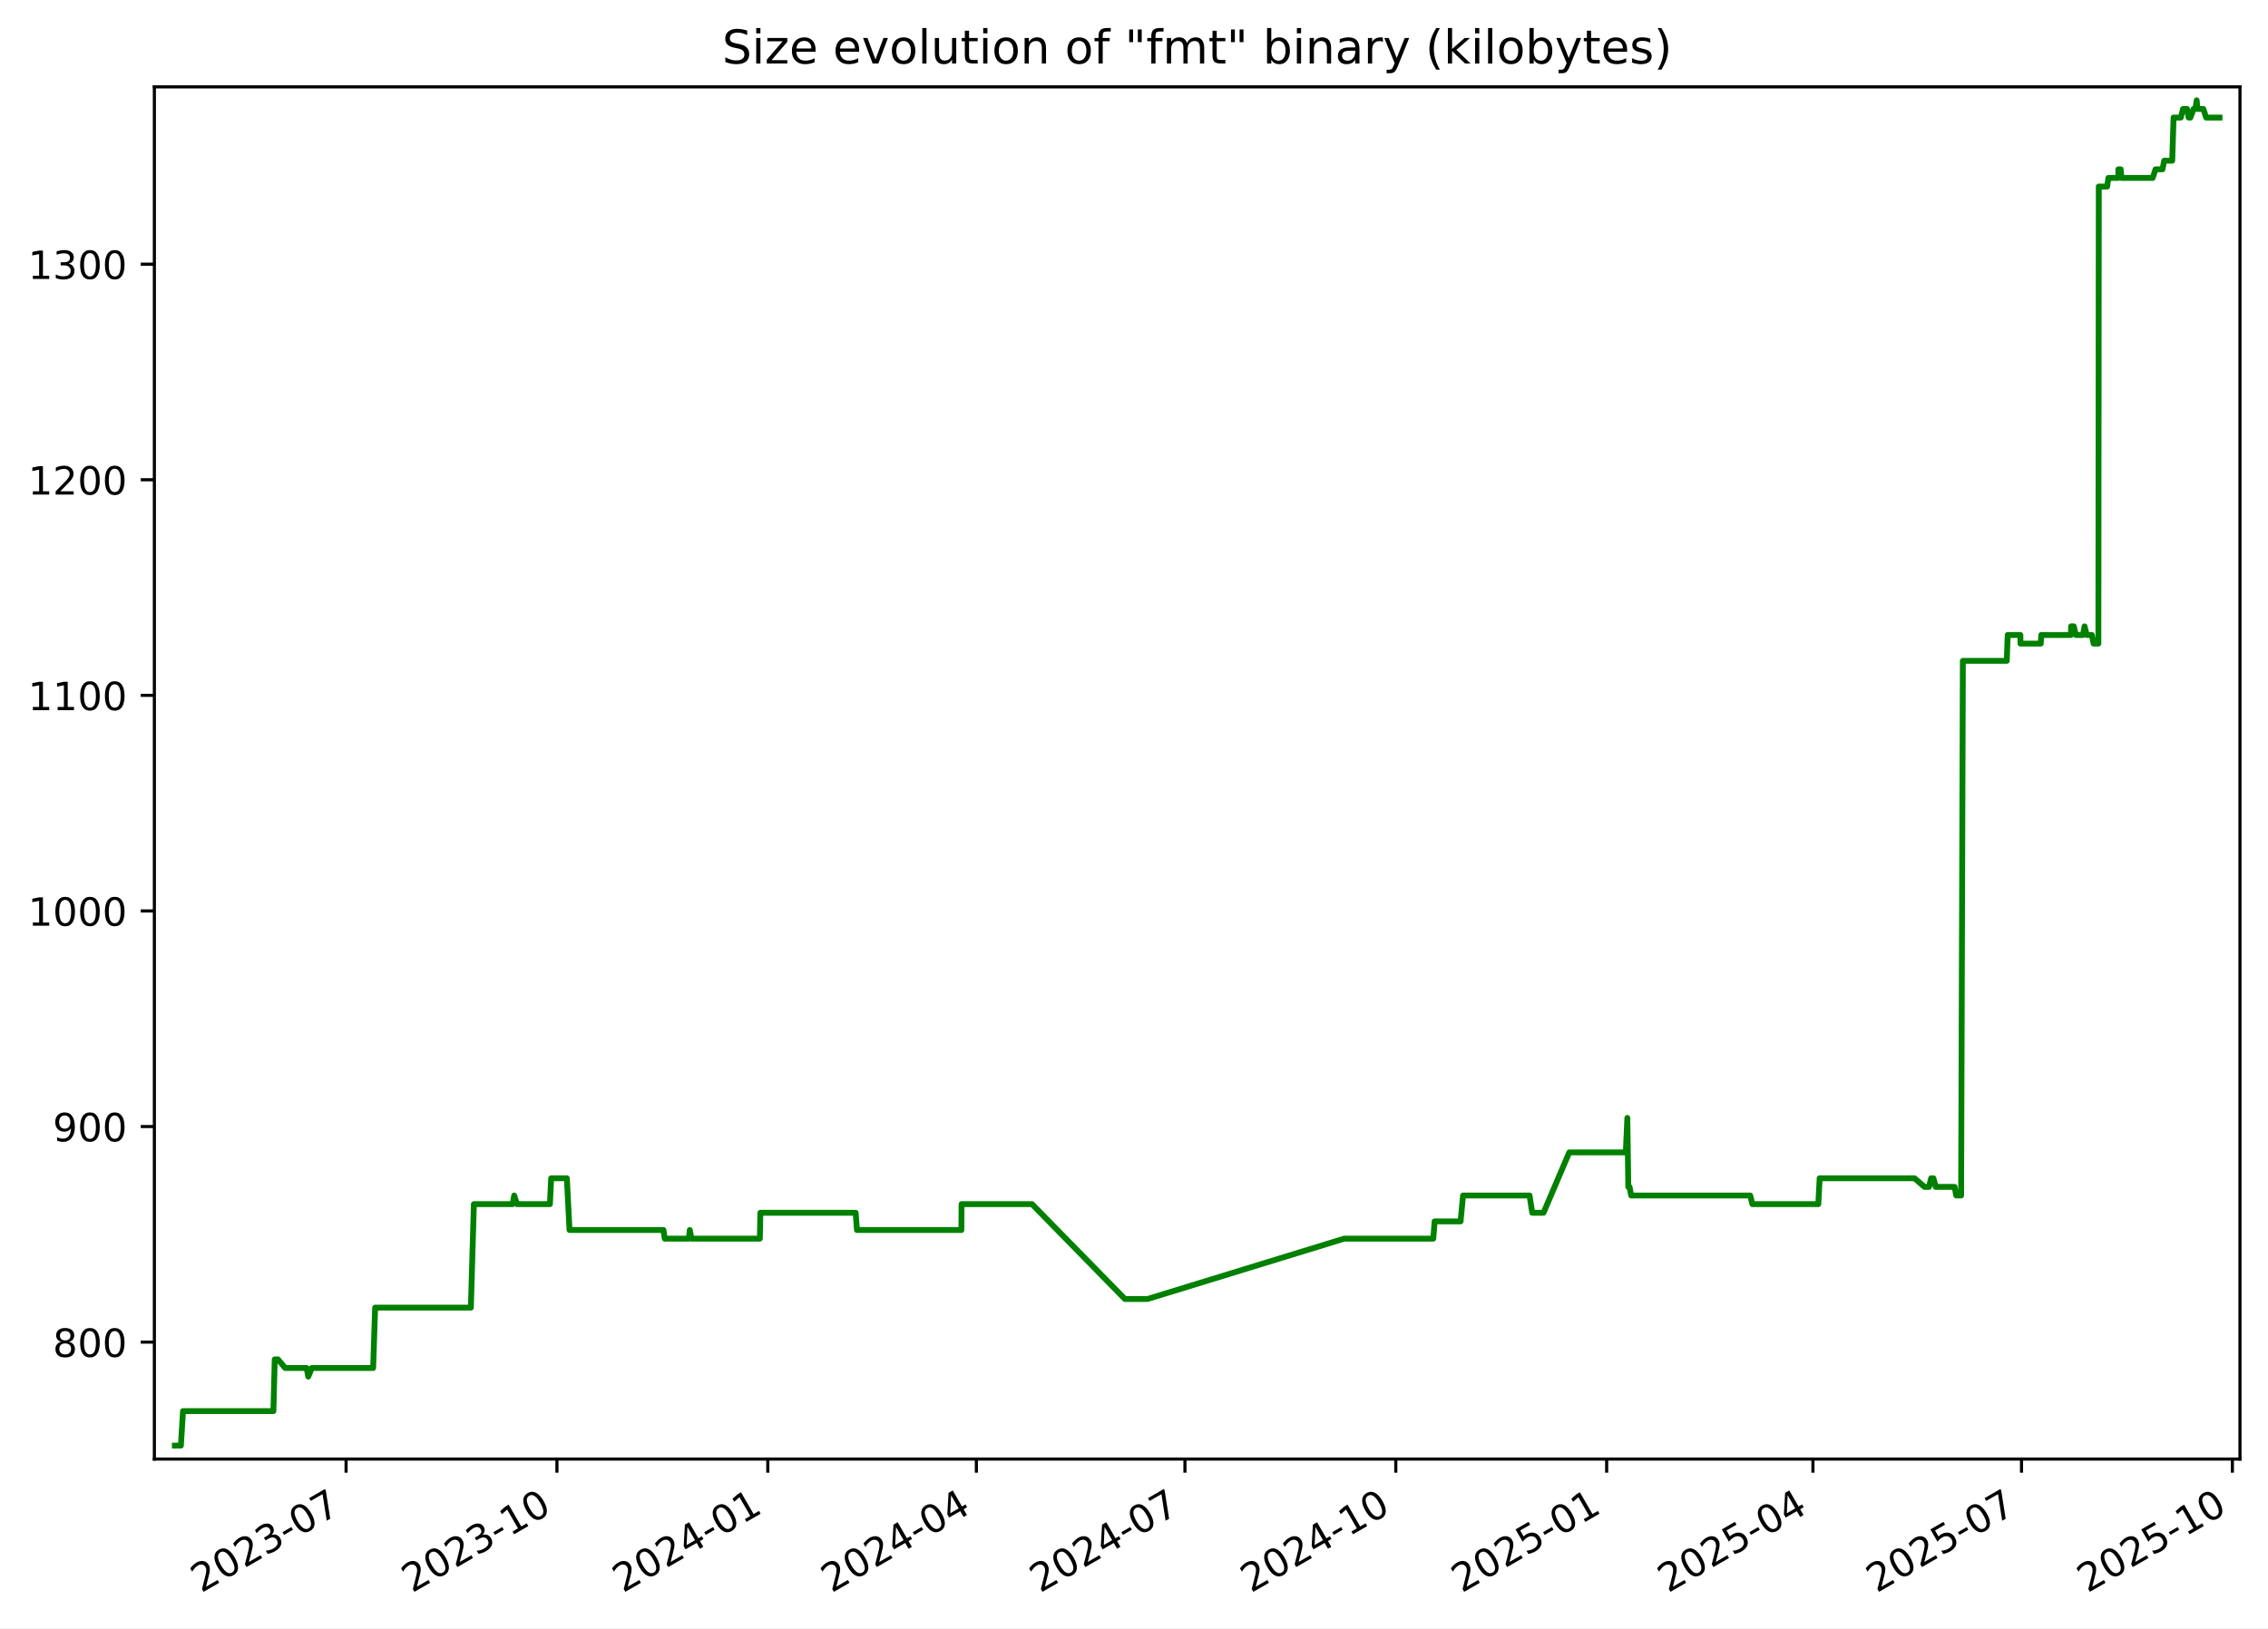
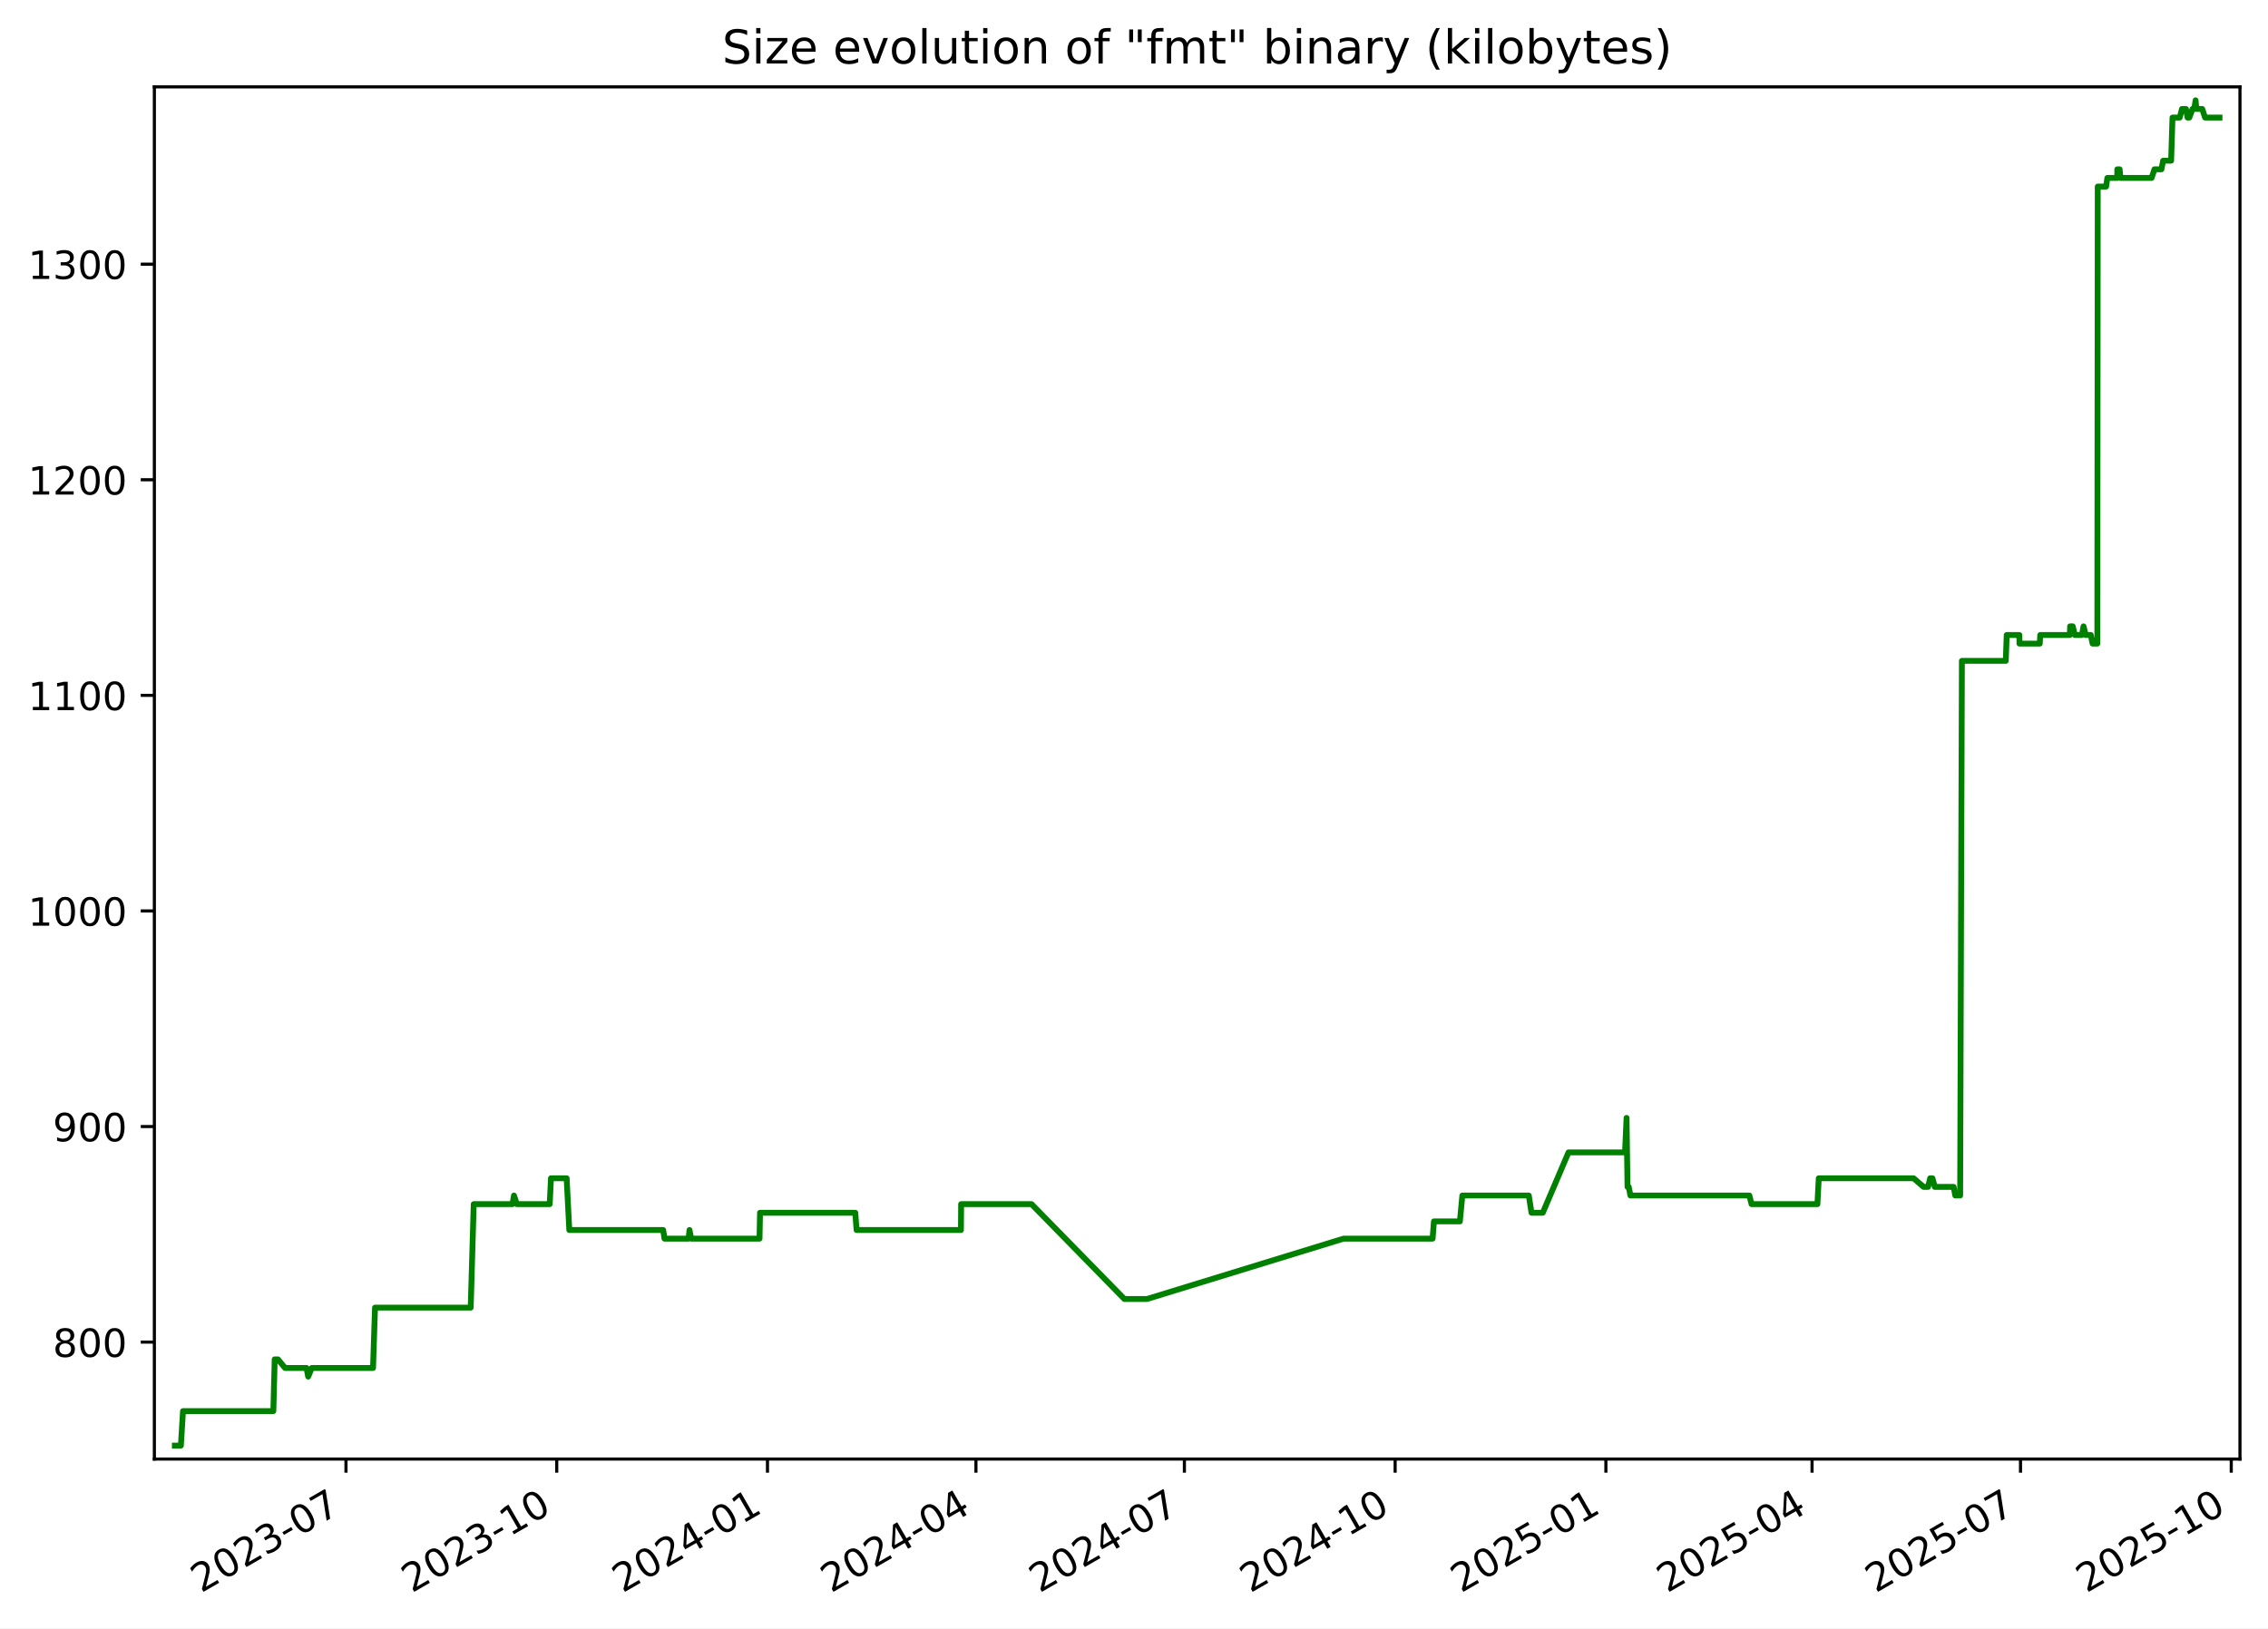
<svg xmlns="http://www.w3.org/2000/svg" xmlns:xlink="http://www.w3.org/1999/xlink" width="582.53pt" height="418.303pt" viewBox="0 0 582.53 418.303" version="1.1">
  <defs>
    <style type="text/css">*{stroke-linejoin: round; stroke-linecap: butt}</style>
  </defs>
  <g id="figure_1">
    <g id="patch_1">
      <path d="M -0 418.303  L 582.53 418.303  L 582.53 0  L -0 0  z " style="fill: #ffffff" />
    </g>
    <g id="axes_1">
      <g id="patch_2">
        <path d="M 39.65 374.83  L 575.33 374.83  L 575.33 22.318  L 39.65 22.318  z " style="fill: #ffffff" />
      </g>
      <g id="matplotlib.axis_1">
        <g id="xtick_1">
          <g id="line2d_1">
            <defs>
-               <path id="m80d4bf9c9a" d="M 0 0  L 0 3.5  " style="stroke: #000000; stroke-width: 0.8" />
+               <path id="m09492df15b" d="M 0 0  L 0 3.5  " style="stroke: #000000; stroke-width: 0.8" />
            </defs>
            <g>
-               <use xlink:href="#m80d4bf9c9a" x="88.889" y="374.83" style="stroke: #000000; stroke-width: 0.8" />
+               <use xlink:href="#m09492df15b" x="88.865" y="374.83" style="stroke: #000000; stroke-width: 0.8" />
            </g>
          </g>
          <g id="text_1">
-             <g transform="translate(51.66412 409.302) rotate(-30) scale(0.1 -0.1)">
+             <g transform="translate(51.64024 409.302) rotate(-30) scale(0.1 -0.1)">
              <defs>
                <path id="DejaVuSans-32" d="M 1228 531  L 3431 531  L 3431 0  L 469 0  L 469 531  Q 828 903 1448 1529  Q 2069 2156 2228 2338  Q 2531 2678 2651 2914  Q 2772 3150 2772 3378  Q 2772 3750 2511 3984  Q 2250 4219 1831 4219  Q 1534 4219 1204 4116  Q 875 4013 500 3803  L 500 4441  Q 881 4594 1212 4672  Q 1544 4750 1819 4750  Q 2544 4750 2975 4387  Q 3406 4025 3406 3419  Q 3406 3131 3298 2873  Q 3191 2616 2906 2266  Q 2828 2175 2409 1742  Q 1991 1309 1228 531  z " transform="scale(0.015625)" />
                <path id="DejaVuSans-30" d="M 2034 4250  Q 1547 4250 1301 3770  Q 1056 3291 1056 2328  Q 1056 1369 1301 889  Q 1547 409 2034 409  Q 2525 409 2770 889  Q 3016 1369 3016 2328  Q 3016 3291 2770 3770  Q 2525 4250 2034 4250  z M 2034 4750  Q 2819 4750 3233 4129  Q 3647 3509 3647 2328  Q 3647 1150 3233 529  Q 2819 -91 2034 -91  Q 1250 -91 836 529  Q 422 1150 422 2328  Q 422 3509 836 4129  Q 1250 4750 2034 4750  z " transform="scale(0.015625)" />
                <path id="DejaVuSans-33" d="M 2597 2516  Q 3050 2419 3304 2112  Q 3559 1806 3559 1356  Q 3559 666 3084 287  Q 2609 -91 1734 -91  Q 1441 -91 1130 -33  Q 819 25 488 141  L 488 750  Q 750 597 1062 519  Q 1375 441 1716 441  Q 2309 441 2620 675  Q 2931 909 2931 1356  Q 2931 1769 2642 2001  Q 2353 2234 1838 2234  L 1294 2234  L 1294 2753  L 1863 2753  Q 2328 2753 2575 2939  Q 2822 3125 2822 3475  Q 2822 3834 2567 4026  Q 2313 4219 1838 4219  Q 1578 4219 1281 4162  Q 984 4106 628 3988  L 628 4550  Q 988 4650 1302 4700  Q 1616 4750 1894 4750  Q 2613 4750 3031 4423  Q 3450 4097 3450 3541  Q 3450 3153 3228 2886  Q 3006 2619 2597 2516  z " transform="scale(0.015625)" />
                <path id="DejaVuSans-2d" d="M 313 2009  L 1997 2009  L 1997 1497  L 313 1497  L 313 2009  z " transform="scale(0.015625)" />
                <path id="DejaVuSans-37" d="M 525 4666  L 3525 4666  L 3525 4397  L 1831 0  L 1172 0  L 2766 4134  L 525 4134  L 525 4666  z " transform="scale(0.015625)" />
              </defs>
              <use xlink:href="#DejaVuSans-32" />
              <use xlink:href="#DejaVuSans-30" x="63.623" />
              <use xlink:href="#DejaVuSans-32" x="127.246" />
              <use xlink:href="#DejaVuSans-33" x="190.869" />
              <use xlink:href="#DejaVuSans-2d" x="254.492" />
              <use xlink:href="#DejaVuSans-30" x="290.576" />
              <use xlink:href="#DejaVuSans-37" x="354.199" />
            </g>
          </g>
        </g>
        <g id="xtick_2">
          <g id="line2d_2">
            <g>
-               <use xlink:href="#m80d4bf9c9a" x="143.048" y="374.83" style="stroke: #000000; stroke-width: 0.8" />
+               <use xlink:href="#m09492df15b" x="142.995" y="374.83" style="stroke: #000000; stroke-width: 0.8" />
            </g>
          </g>
          <g id="text_2">
-             <g transform="translate(105.8235 409.302) rotate(-30) scale(0.1 -0.1)">
+             <g transform="translate(105.7702 409.302) rotate(-30) scale(0.1 -0.1)">
              <defs>
                <path id="DejaVuSans-31" d="M 794 531  L 1825 531  L 1825 4091  L 703 3866  L 703 4441  L 1819 4666  L 2450 4666  L 2450 531  L 3481 531  L 3481 0  L 794 0  L 794 531  z " transform="scale(0.015625)" />
              </defs>
              <use xlink:href="#DejaVuSans-32" />
              <use xlink:href="#DejaVuSans-30" x="63.623" />
              <use xlink:href="#DejaVuSans-32" x="127.246" />
              <use xlink:href="#DejaVuSans-33" x="190.869" />
              <use xlink:href="#DejaVuSans-2d" x="254.492" />
              <use xlink:href="#DejaVuSans-31" x="290.576" />
              <use xlink:href="#DejaVuSans-30" x="354.199" />
            </g>
          </g>
        </g>
        <g id="xtick_3">
          <g id="line2d_3">
            <g>
-               <use xlink:href="#m80d4bf9c9a" x="197.208" y="374.83" style="stroke: #000000; stroke-width: 0.8" />
+               <use xlink:href="#m09492df15b" x="197.125" y="374.83" style="stroke: #000000; stroke-width: 0.8" />
            </g>
          </g>
          <g id="text_3">
-             <g transform="translate(159.9829 409.302) rotate(-30) scale(0.1 -0.1)">
+             <g transform="translate(159.9002 409.302) rotate(-30) scale(0.1 -0.1)">
              <defs>
                <path id="DejaVuSans-34" d="M 2419 4116  L 825 1625  L 2419 1625  L 2419 4116  z M 2253 4666  L 3047 4666  L 3047 1625  L 3713 1625  L 3713 1100  L 3047 1100  L 3047 0  L 2419 0  L 2419 1100  L 313 1100  L 313 1709  L 2253 4666  z " transform="scale(0.015625)" />
              </defs>
              <use xlink:href="#DejaVuSans-32" />
              <use xlink:href="#DejaVuSans-30" x="63.623" />
              <use xlink:href="#DejaVuSans-32" x="127.246" />
              <use xlink:href="#DejaVuSans-34" x="190.869" />
              <use xlink:href="#DejaVuSans-2d" x="254.492" />
              <use xlink:href="#DejaVuSans-30" x="290.576" />
              <use xlink:href="#DejaVuSans-31" x="354.199" />
            </g>
          </g>
        </g>
        <g id="xtick_4">
          <g id="line2d_4">
            <g>
-               <use xlink:href="#m80d4bf9c9a" x="250.778" y="374.83" style="stroke: #000000; stroke-width: 0.8" />
+               <use xlink:href="#m09492df15b" x="250.667" y="374.83" style="stroke: #000000; stroke-width: 0.8" />
            </g>
          </g>
          <g id="text_4">
-             <g transform="translate(213.5536 409.302) rotate(-30) scale(0.1 -0.1)">
+             <g transform="translate(213.4418 409.302) rotate(-30) scale(0.1 -0.1)">
              <use xlink:href="#DejaVuSans-32" />
              <use xlink:href="#DejaVuSans-30" x="63.623" />
              <use xlink:href="#DejaVuSans-32" x="127.246" />
              <use xlink:href="#DejaVuSans-34" x="190.869" />
              <use xlink:href="#DejaVuSans-2d" x="254.492" />
              <use xlink:href="#DejaVuSans-30" x="290.576" />
              <use xlink:href="#DejaVuSans-34" x="354.199" />
            </g>
          </g>
        </g>
        <g id="xtick_5">
          <g id="line2d_5">
            <g>
-               <use xlink:href="#m80d4bf9c9a" x="304.349" y="374.83" style="stroke: #000000; stroke-width: 0.8" />
+               <use xlink:href="#m09492df15b" x="304.208" y="374.83" style="stroke: #000000; stroke-width: 0.8" />
            </g>
          </g>
          <g id="text_5">
-             <g transform="translate(267.1242 409.302) rotate(-30) scale(0.1 -0.1)">
+             <g transform="translate(266.9834 409.302) rotate(-30) scale(0.1 -0.1)">
              <use xlink:href="#DejaVuSans-32" />
              <use xlink:href="#DejaVuSans-30" x="63.623" />
              <use xlink:href="#DejaVuSans-32" x="127.246" />
              <use xlink:href="#DejaVuSans-34" x="190.869" />
              <use xlink:href="#DejaVuSans-2d" x="254.492" />
              <use xlink:href="#DejaVuSans-30" x="290.576" />
              <use xlink:href="#DejaVuSans-37" x="354.199" />
            </g>
          </g>
        </g>
        <g id="xtick_6">
          <g id="line2d_6">
            <g>
-               <use xlink:href="#m80d4bf9c9a" x="358.508" y="374.83" style="stroke: #000000; stroke-width: 0.8" />
+               <use xlink:href="#m09492df15b" x="358.338" y="374.83" style="stroke: #000000; stroke-width: 0.8" />
            </g>
          </g>
          <g id="text_6">
-             <g transform="translate(321.2836 409.302) rotate(-30) scale(0.1 -0.1)">
+             <g transform="translate(321.1134 409.302) rotate(-30) scale(0.1 -0.1)">
              <use xlink:href="#DejaVuSans-32" />
              <use xlink:href="#DejaVuSans-30" x="63.623" />
              <use xlink:href="#DejaVuSans-32" x="127.246" />
              <use xlink:href="#DejaVuSans-34" x="190.869" />
              <use xlink:href="#DejaVuSans-2d" x="254.492" />
              <use xlink:href="#DejaVuSans-31" x="290.576" />
              <use xlink:href="#DejaVuSans-30" x="354.199" />
            </g>
          </g>
        </g>
        <g id="xtick_7">
          <g id="line2d_7">
            <g>
-               <use xlink:href="#m80d4bf9c9a" x="412.668" y="374.83" style="stroke: #000000; stroke-width: 0.8" />
+               <use xlink:href="#m09492df15b" x="412.468" y="374.83" style="stroke: #000000; stroke-width: 0.8" />
            </g>
          </g>
          <g id="text_7">
-             <g transform="translate(375.443 409.302) rotate(-30) scale(0.1 -0.1)">
+             <g transform="translate(375.2434 409.302) rotate(-30) scale(0.1 -0.1)">
              <defs>
                <path id="DejaVuSans-35" d="M 691 4666  L 3169 4666  L 3169 4134  L 1269 4134  L 1269 2991  Q 1406 3038 1543 3061  Q 1681 3084 1819 3084  Q 2600 3084 3056 2656  Q 3513 2228 3513 1497  Q 3513 744 3044 326  Q 2575 -91 1722 -91  Q 1428 -91 1123 -41  Q 819 9 494 109  L 494 744  Q 775 591 1075 516  Q 1375 441 1709 441  Q 2250 441 2565 725  Q 2881 1009 2881 1497  Q 2881 1984 2565 2268  Q 2250 2553 1709 2553  Q 1456 2553 1204 2497  Q 953 2441 691 2322  L 691 4666  z " transform="scale(0.015625)" />
              </defs>
              <use xlink:href="#DejaVuSans-32" />
              <use xlink:href="#DejaVuSans-30" x="63.623" />
              <use xlink:href="#DejaVuSans-32" x="127.246" />
              <use xlink:href="#DejaVuSans-35" x="190.869" />
              <use xlink:href="#DejaVuSans-2d" x="254.492" />
              <use xlink:href="#DejaVuSans-30" x="290.576" />
              <use xlink:href="#DejaVuSans-31" x="354.199" />
            </g>
          </g>
        </g>
        <g id="xtick_8">
          <g id="line2d_8">
            <g>
-               <use xlink:href="#m80d4bf9c9a" x="465.65" y="374.83" style="stroke: #000000; stroke-width: 0.8" />
+               <use xlink:href="#m09492df15b" x="465.421" y="374.83" style="stroke: #000000; stroke-width: 0.8" />
            </g>
          </g>
          <g id="text_8">
-             <g transform="translate(428.425 409.302) rotate(-30) scale(0.1 -0.1)">
+             <g transform="translate(428.1966 409.302) rotate(-30) scale(0.1 -0.1)">
              <use xlink:href="#DejaVuSans-32" />
              <use xlink:href="#DejaVuSans-30" x="63.623" />
              <use xlink:href="#DejaVuSans-32" x="127.246" />
              <use xlink:href="#DejaVuSans-35" x="190.869" />
              <use xlink:href="#DejaVuSans-2d" x="254.492" />
              <use xlink:href="#DejaVuSans-30" x="290.576" />
              <use xlink:href="#DejaVuSans-34" x="354.199" />
            </g>
          </g>
        </g>
        <g id="xtick_9">
          <g id="line2d_9">
            <g>
-               <use xlink:href="#m80d4bf9c9a" x="519.221" y="374.83" style="stroke: #000000; stroke-width: 0.8" />
+               <use xlink:href="#m09492df15b" x="518.963" y="374.83" style="stroke: #000000; stroke-width: 0.8" />
            </g>
          </g>
          <g id="text_9">
-             <g transform="translate(481.9957 409.302) rotate(-30) scale(0.1 -0.1)">
+             <g transform="translate(481.7383 409.302) rotate(-30) scale(0.1 -0.1)">
              <use xlink:href="#DejaVuSans-32" />
              <use xlink:href="#DejaVuSans-30" x="63.623" />
              <use xlink:href="#DejaVuSans-32" x="127.246" />
              <use xlink:href="#DejaVuSans-35" x="190.869" />
              <use xlink:href="#DejaVuSans-2d" x="254.492" />
              <use xlink:href="#DejaVuSans-30" x="290.576" />
              <use xlink:href="#DejaVuSans-37" x="354.199" />
            </g>
          </g>
        </g>
        <g id="xtick_10">
          <g id="line2d_10">
            <g>
-               <use xlink:href="#m80d4bf9c9a" x="573.38" y="374.83" style="stroke: #000000; stroke-width: 0.8" />
+               <use xlink:href="#m09492df15b" x="573.093" y="374.83" style="stroke: #000000; stroke-width: 0.8" />
            </g>
          </g>
          <g id="text_10">
-             <g transform="translate(536.1551 409.302) rotate(-30) scale(0.1 -0.1)">
+             <g transform="translate(535.8682 409.302) rotate(-30) scale(0.1 -0.1)">
              <use xlink:href="#DejaVuSans-32" />
              <use xlink:href="#DejaVuSans-30" x="63.623" />
              <use xlink:href="#DejaVuSans-32" x="127.246" />
              <use xlink:href="#DejaVuSans-35" x="190.869" />
              <use xlink:href="#DejaVuSans-2d" x="254.492" />
              <use xlink:href="#DejaVuSans-31" x="290.576" />
              <use xlink:href="#DejaVuSans-30" x="354.199" />
            </g>
          </g>
        </g>
      </g>
      <g id="matplotlib.axis_2">
        <g id="ytick_1">
          <g id="line2d_11">
            <defs>
-               <path id="m35d6ced188" d="M 0 0  L -3.5 0  " style="stroke: #000000; stroke-width: 0.8" />
+               <path id="md58a1bd603" d="M 0 0  L -3.5 0  " style="stroke: #000000; stroke-width: 0.8" />
            </defs>
            <g>
-               <use xlink:href="#m35d6ced188" x="39.65" y="344.79" style="stroke: #000000; stroke-width: 0.8" />
+               <use xlink:href="#md58a1bd603" x="39.65" y="344.79" style="stroke: #000000; stroke-width: 0.8" />
            </g>
          </g>
          <g id="text_11">
            <g transform="translate(13.5625 348.5887) scale(0.1 -0.1)">
              <defs>
                <path id="DejaVuSans-38" d="M 2034 2216  Q 1584 2216 1326 1975  Q 1069 1734 1069 1313  Q 1069 891 1326 650  Q 1584 409 2034 409  Q 2484 409 2743 651  Q 3003 894 3003 1313  Q 3003 1734 2745 1975  Q 2488 2216 2034 2216  z M 1403 2484  Q 997 2584 770 2862  Q 544 3141 544 3541  Q 544 4100 942 4425  Q 1341 4750 2034 4750  Q 2731 4750 3128 4425  Q 3525 4100 3525 3541  Q 3525 3141 3298 2862  Q 3072 2584 2669 2484  Q 3125 2378 3379 2068  Q 3634 1759 3634 1313  Q 3634 634 3220 271  Q 2806 -91 2034 -91  Q 1263 -91 848 271  Q 434 634 434 1313  Q 434 1759 690 2068  Q 947 2378 1403 2484  z M 1172 3481  Q 1172 3119 1398 2916  Q 1625 2713 2034 2713  Q 2441 2713 2670 2916  Q 2900 3119 2900 3481  Q 2900 3844 2670 4047  Q 2441 4250 2034 4250  Q 1625 4250 1398 4047  Q 1172 3844 1172 3481  z " transform="scale(0.015625)" />
              </defs>
              <use xlink:href="#DejaVuSans-38" />
              <use xlink:href="#DejaVuSans-30" x="63.623" />
              <use xlink:href="#DejaVuSans-30" x="127.246" />
            </g>
          </g>
        </g>
        <g id="ytick_2">
          <g id="line2d_12">
            <g>
-               <use xlink:href="#m35d6ced188" x="39.65" y="289.405" style="stroke: #000000; stroke-width: 0.8" />
+               <use xlink:href="#md58a1bd603" x="39.65" y="289.405" style="stroke: #000000; stroke-width: 0.8" />
            </g>
          </g>
          <g id="text_12">
            <g transform="translate(13.5625 293.2041) scale(0.1 -0.1)">
              <defs>
                <path id="DejaVuSans-39" d="M 703 97  L 703 672  Q 941 559 1184 500  Q 1428 441 1663 441  Q 2288 441 2617 861  Q 2947 1281 2994 2138  Q 2813 1869 2534 1725  Q 2256 1581 1919 1581  Q 1219 1581 811 2004  Q 403 2428 403 3163  Q 403 3881 828 4315  Q 1253 4750 1959 4750  Q 2769 4750 3195 4129  Q 3622 3509 3622 2328  Q 3622 1225 3098 567  Q 2575 -91 1691 -91  Q 1453 -91 1209 -44  Q 966 3 703 97  z M 1959 2075  Q 2384 2075 2632 2365  Q 2881 2656 2881 3163  Q 2881 3666 2632 3958  Q 2384 4250 1959 4250  Q 1534 4250 1286 3958  Q 1038 3666 1038 3163  Q 1038 2656 1286 2365  Q 1534 2075 1959 2075  z " transform="scale(0.015625)" />
              </defs>
              <use xlink:href="#DejaVuSans-39" />
              <use xlink:href="#DejaVuSans-30" x="63.623" />
              <use xlink:href="#DejaVuSans-30" x="127.246" />
            </g>
          </g>
        </g>
        <g id="ytick_3">
          <g id="line2d_13">
            <g>
-               <use xlink:href="#m35d6ced188" x="39.65" y="234.02" style="stroke: #000000; stroke-width: 0.8" />
+               <use xlink:href="#md58a1bd603" x="39.65" y="234.02" style="stroke: #000000; stroke-width: 0.8" />
            </g>
          </g>
          <g id="text_13">
            <g transform="translate(7.2 237.8195) scale(0.1 -0.1)">
              <use xlink:href="#DejaVuSans-31" />
              <use xlink:href="#DejaVuSans-30" x="63.623" />
              <use xlink:href="#DejaVuSans-30" x="127.246" />
              <use xlink:href="#DejaVuSans-30" x="190.869" />
            </g>
          </g>
        </g>
        <g id="ytick_4">
          <g id="line2d_14">
            <g>
-               <use xlink:href="#m35d6ced188" x="39.65" y="178.636" style="stroke: #000000; stroke-width: 0.8" />
+               <use xlink:href="#md58a1bd603" x="39.65" y="178.636" style="stroke: #000000; stroke-width: 0.8" />
            </g>
          </g>
          <g id="text_14">
            <g transform="translate(7.2 182.4349) scale(0.1 -0.1)">
              <use xlink:href="#DejaVuSans-31" />
              <use xlink:href="#DejaVuSans-31" x="63.623" />
              <use xlink:href="#DejaVuSans-30" x="127.246" />
              <use xlink:href="#DejaVuSans-30" x="190.869" />
            </g>
          </g>
        </g>
        <g id="ytick_5">
          <g id="line2d_15">
            <g>
-               <use xlink:href="#m35d6ced188" x="39.65" y="123.251" style="stroke: #000000; stroke-width: 0.8" />
+               <use xlink:href="#md58a1bd603" x="39.65" y="123.251" style="stroke: #000000; stroke-width: 0.8" />
            </g>
          </g>
          <g id="text_15">
            <g transform="translate(7.2 127.0503) scale(0.1 -0.1)">
              <use xlink:href="#DejaVuSans-31" />
              <use xlink:href="#DejaVuSans-32" x="63.623" />
              <use xlink:href="#DejaVuSans-30" x="127.246" />
              <use xlink:href="#DejaVuSans-30" x="190.869" />
            </g>
          </g>
        </g>
        <g id="ytick_6">
          <g id="line2d_16">
            <g>
-               <use xlink:href="#m35d6ced188" x="39.65" y="67.866" style="stroke: #000000; stroke-width: 0.8" />
+               <use xlink:href="#md58a1bd603" x="39.65" y="67.866" style="stroke: #000000; stroke-width: 0.8" />
            </g>
          </g>
          <g id="text_16">
            <g transform="translate(7.2 71.66565) scale(0.1 -0.1)">
              <use xlink:href="#DejaVuSans-31" />
              <use xlink:href="#DejaVuSans-33" x="63.623" />
              <use xlink:href="#DejaVuSans-30" x="127.246" />
              <use xlink:href="#DejaVuSans-30" x="190.869" />
            </g>
          </g>
        </g>
      </g>
      <g id="line2d_17">
-         <path d="M 44.902 371.374  L 46.46 371.374  L 47.005 362.513  L 70.223 362.513  L 70.568 349.22  L 71.409 349.22  L 73.244 351.436  L 78.753 351.436  L 79.178 353.651  L 80.084 351.436  L 95.841 351.436  L 96.354 335.928  L 120.942 335.928  L 121.717 309.343  L 131.679 309.343  L 132.064 307.128  L 132.784 309.343  L 141.245 309.343  L 141.566 302.697  L 145.598 302.697  L 146.28 315.99  L 170.404 315.99  L 170.741 318.205  L 176.941 318.205  L 177.169 315.99  L 177.597 318.205  L 195.165 318.205  L 195.292 311.559  L 219.775 311.559  L 220.106 315.99  L 246.926 315.99  L 246.975 309.343  L 265.072 309.343  L 288.932 333.713  L 294.737 333.713  L 345.254 318.205  L 368.137 318.205  L 368.48 313.774  L 375.144 313.774  L 375.78 307.128  L 392.86 307.128  L 393.551 311.559  L 396.449 311.559  L 403.061 296.051  L 417.587 296.051  L 417.979 287.19  L 418.226 304.913  L 418.539 304.913  L 418.973 307.128  L 449.542 307.128  L 450.096 309.343  L 467.027 309.343  L 467.373 302.697  L 491.742 302.697  L 494.315 304.913  L 495.461 304.913  L 496.003 302.697  L 496.593 302.697  L 497.188 304.913  L 502.033 304.913  L 502.459 307.128  L 503.709 307.128  L 504.156 169.774  L 515.436 169.774  L 515.672 163.128  L 518.924 163.128  L 518.954 165.343  L 524.172 165.343  L 524.29 163.128  L 531.907 163.128  L 531.963 160.913  L 532.65 160.913  L 533.177 163.128  L 535.002 163.128  L 535.418 160.913  L 535.974 163.128  L 537.285 163.128  L 537.741 165.343  L 538.964 165.343  L 539.069 47.928  L 541.224 47.928  L 541.534 45.713  L 544.078 45.713  L 544.097 43.497  L 544.693 43.497  L 544.894 45.713  L 552.907 45.713  L 553.642 43.497  L 555.427 43.497  L 555.873 41.282  L 557.928 41.282  L 558.278 30.205  L 560.14 30.205  L 560.716 27.99  L 561.739 27.99  L 562.15 30.205  L 562.597 30.205  L 563.42 27.99  L 563.884 27.99  L 564.21 25.774  L 564.405 27.99  L 565.918 27.99  L 566.648 30.205  L 570.078 30.205  L 570.078 30.205  " clip-path="url(#pff155b2f3a)" style="fill: none; stroke: #008000; stroke-width: 1.5; stroke-linecap: square" />
+         <path d="M 44.902 371.374  L 46.459 371.374  L 47.004 362.513  L 70.21 362.513  L 70.554 349.22  L 71.395 349.22  L 73.229 351.436  L 78.735 351.436  L 79.159 353.651  L 80.065 351.436  L 95.813 351.436  L 96.326 335.928  L 120.901 335.928  L 121.676 309.343  L 131.632 309.343  L 132.017 307.128  L 132.736 309.343  L 141.193 309.343  L 141.514 302.697  L 145.543 302.697  L 146.225 315.99  L 170.336 315.99  L 170.672 318.205  L 176.87 318.205  L 177.097 315.99  L 177.525 318.205  L 195.083 318.205  L 195.21 311.559  L 219.68 311.559  L 220.011 315.99  L 246.816 315.99  L 246.865 309.343  L 264.953 309.343  L 288.8 333.713  L 294.602 333.713  L 345.091 318.205  L 367.962 318.205  L 368.304 313.774  L 374.965 313.774  L 375.601 307.128  L 392.671 307.128  L 393.361 311.559  L 396.258 311.559  L 402.867 296.051  L 417.384 296.051  L 417.777 287.19  L 418.023 304.913  L 418.336 304.913  L 418.77 307.128  L 449.322 307.128  L 449.876 309.343  L 466.798 309.343  L 467.144 302.697  L 491.5 302.697  L 494.071 304.913  L 495.217 304.913  L 495.758 302.697  L 496.348 302.697  L 496.943 304.913  L 501.785 304.913  L 502.211 307.128  L 503.46 307.128  L 503.907 169.774  L 515.181 169.774  L 515.417 163.128  L 518.667 163.128  L 518.696 165.343  L 523.912 165.343  L 524.03 163.128  L 531.642 163.128  L 531.698 160.913  L 532.385 160.913  L 532.912 163.128  L 534.736 163.128  L 535.151 160.913  L 535.707 163.128  L 537.018 163.128  L 537.474 165.343  L 538.695 165.343  L 538.8 47.928  L 540.955 47.928  L 541.265 45.713  L 543.807 45.713  L 543.826 43.497  L 544.422 43.497  L 544.623 45.713  L 552.631 45.713  L 553.366 43.497  L 555.15 43.497  L 555.595 41.282  L 557.65 41.282  L 558 30.205  L 559.86 30.205  L 560.436 27.99  L 561.458 27.99  L 561.869 30.205  L 562.316 30.205  L 563.138 27.99  L 563.602 27.99  L 563.928 25.774  L 564.123 27.99  L 565.635 27.99  L 566.365 30.205  L 570.078 30.205  L 570.078 30.205  " clip-path="url(#pdc32a2d3e7)" style="fill: none; stroke: #008000; stroke-width: 1.5; stroke-linecap: square" />
      </g>
      <g id="patch_3">
        <path d="M 39.65 374.83  L 39.65 22.318  " style="fill: none; stroke: #000000; stroke-width: 0.8; stroke-linejoin: miter; stroke-linecap: square" />
      </g>
      <g id="patch_4">
        <path d="M 575.33 374.83  L 575.33 22.318  " style="fill: none; stroke: #000000; stroke-width: 0.8; stroke-linejoin: miter; stroke-linecap: square" />
      </g>
      <g id="patch_5">
        <path d="M 39.65 374.83  L 575.33 374.83  " style="fill: none; stroke: #000000; stroke-width: 0.8; stroke-linejoin: miter; stroke-linecap: square" />
      </g>
      <g id="patch_6">
        <path d="M 39.65 22.318  L 575.33 22.318  " style="fill: none; stroke: #000000; stroke-width: 0.8; stroke-linejoin: miter; stroke-linecap: square" />
      </g>
      <g id="text_17">
        <g transform="translate(185.4856 16.31812) scale(0.12 -0.12)">
          <defs>
            <path id="DejaVuSans-53" d="M 3425 4513  L 3425 3897  Q 3066 4069 2747 4153  Q 2428 4238 2131 4238  Q 1616 4238 1336 4038  Q 1056 3838 1056 3469  Q 1056 3159 1242 3001  Q 1428 2844 1947 2747  L 2328 2669  Q 3034 2534 3370 2195  Q 3706 1856 3706 1288  Q 3706 609 3251 259  Q 2797 -91 1919 -91  Q 1588 -91 1214 -16  Q 841 59 441 206  L 441 856  Q 825 641 1194 531  Q 1563 422 1919 422  Q 2459 422 2753 634  Q 3047 847 3047 1241  Q 3047 1584 2836 1778  Q 2625 1972 2144 2069  L 1759 2144  Q 1053 2284 737 2584  Q 422 2884 422 3419  Q 422 4038 858 4394  Q 1294 4750 2059 4750  Q 2388 4750 2728 4690  Q 3069 4631 3425 4513  z " transform="scale(0.015625)" />
            <path id="DejaVuSans-69" d="M 603 3500  L 1178 3500  L 1178 0  L 603 0  L 603 3500  z M 603 4863  L 1178 4863  L 1178 4134  L 603 4134  L 603 4863  z " transform="scale(0.015625)" />
            <path id="DejaVuSans-7a" d="M 353 3500  L 3084 3500  L 3084 2975  L 922 459  L 3084 459  L 3084 0  L 275 0  L 275 525  L 2438 3041  L 353 3041  L 353 3500  z " transform="scale(0.015625)" />
            <path id="DejaVuSans-65" d="M 3597 1894  L 3597 1613  L 953 1613  Q 991 1019 1311 708  Q 1631 397 2203 397  Q 2534 397 2845 478  Q 3156 559 3463 722  L 3463 178  Q 3153 47 2828 -22  Q 2503 -91 2169 -91  Q 1331 -91 842 396  Q 353 884 353 1716  Q 353 2575 817 3079  Q 1281 3584 2069 3584  Q 2775 3584 3186 3129  Q 3597 2675 3597 1894  z M 3022 2063  Q 3016 2534 2758 2815  Q 2500 3097 2075 3097  Q 1594 3097 1305 2825  Q 1016 2553 972 2059  L 3022 2063  z " transform="scale(0.015625)" />
            <path id="DejaVuSans-20" transform="scale(0.015625)" />
            <path id="DejaVuSans-76" d="M 191 3500  L 800 3500  L 1894 563  L 2988 3500  L 3597 3500  L 2284 0  L 1503 0  L 191 3500  z " transform="scale(0.015625)" />
            <path id="DejaVuSans-6f" d="M 1959 3097  Q 1497 3097 1228 2736  Q 959 2375 959 1747  Q 959 1119 1226 758  Q 1494 397 1959 397  Q 2419 397 2687 759  Q 2956 1122 2956 1747  Q 2956 2369 2687 2733  Q 2419 3097 1959 3097  z M 1959 3584  Q 2709 3584 3137 3096  Q 3566 2609 3566 1747  Q 3566 888 3137 398  Q 2709 -91 1959 -91  Q 1206 -91 779 398  Q 353 888 353 1747  Q 353 2609 779 3096  Q 1206 3584 1959 3584  z " transform="scale(0.015625)" />
            <path id="DejaVuSans-6c" d="M 603 4863  L 1178 4863  L 1178 0  L 603 0  L 603 4863  z " transform="scale(0.015625)" />
            <path id="DejaVuSans-75" d="M 544 1381  L 544 3500  L 1119 3500  L 1119 1403  Q 1119 906 1312 657  Q 1506 409 1894 409  Q 2359 409 2629 706  Q 2900 1003 2900 1516  L 2900 3500  L 3475 3500  L 3475 0  L 2900 0  L 2900 538  Q 2691 219 2414 64  Q 2138 -91 1772 -91  Q 1169 -91 856 284  Q 544 659 544 1381  z M 1991 3584  L 1991 3584  z " transform="scale(0.015625)" />
            <path id="DejaVuSans-74" d="M 1172 4494  L 1172 3500  L 2356 3500  L 2356 3053  L 1172 3053  L 1172 1153  Q 1172 725 1289 603  Q 1406 481 1766 481  L 2356 481  L 2356 0  L 1766 0  Q 1100 0 847 248  Q 594 497 594 1153  L 594 3053  L 172 3053  L 172 3500  L 594 3500  L 594 4494  L 1172 4494  z " transform="scale(0.015625)" />
            <path id="DejaVuSans-6e" d="M 3513 2113  L 3513 0  L 2938 0  L 2938 2094  Q 2938 2591 2744 2837  Q 2550 3084 2163 3084  Q 1697 3084 1428 2787  Q 1159 2491 1159 1978  L 1159 0  L 581 0  L 581 3500  L 1159 3500  L 1159 2956  Q 1366 3272 1645 3428  Q 1925 3584 2291 3584  Q 2894 3584 3203 3211  Q 3513 2838 3513 2113  z " transform="scale(0.015625)" />
            <path id="DejaVuSans-66" d="M 2375 4863  L 2375 4384  L 1825 4384  Q 1516 4384 1395 4259  Q 1275 4134 1275 3809  L 1275 3500  L 2222 3500  L 2222 3053  L 1275 3053  L 1275 0  L 697 0  L 697 3053  L 147 3053  L 147 3500  L 697 3500  L 697 3744  Q 697 4328 969 4595  Q 1241 4863 1831 4863  L 2375 4863  z " transform="scale(0.015625)" />
            <path id="DejaVuSans-22" d="M 1147 4666  L 1147 2931  L 616 2931  L 616 4666  L 1147 4666  z M 2328 4666  L 2328 2931  L 1797 2931  L 1797 4666  L 2328 4666  z " transform="scale(0.015625)" />
            <path id="DejaVuSans-6d" d="M 3328 2828  Q 3544 3216 3844 3400  Q 4144 3584 4550 3584  Q 5097 3584 5394 3201  Q 5691 2819 5691 2113  L 5691 0  L 5113 0  L 5113 2094  Q 5113 2597 4934 2840  Q 4756 3084 4391 3084  Q 3944 3084 3684 2787  Q 3425 2491 3425 1978  L 3425 0  L 2847 0  L 2847 2094  Q 2847 2600 2669 2842  Q 2491 3084 2119 3084  Q 1678 3084 1418 2786  Q 1159 2488 1159 1978  L 1159 0  L 581 0  L 581 3500  L 1159 3500  L 1159 2956  Q 1356 3278 1631 3431  Q 1906 3584 2284 3584  Q 2666 3584 2933 3390  Q 3200 3197 3328 2828  z " transform="scale(0.015625)" />
            <path id="DejaVuSans-62" d="M 3116 1747  Q 3116 2381 2855 2742  Q 2594 3103 2138 3103  Q 1681 3103 1420 2742  Q 1159 2381 1159 1747  Q 1159 1113 1420 752  Q 1681 391 2138 391  Q 2594 391 2855 752  Q 3116 1113 3116 1747  z M 1159 2969  Q 1341 3281 1617 3432  Q 1894 3584 2278 3584  Q 2916 3584 3314 3078  Q 3713 2572 3713 1747  Q 3713 922 3314 415  Q 2916 -91 2278 -91  Q 1894 -91 1617 61  Q 1341 213 1159 525  L 1159 0  L 581 0  L 581 4863  L 1159 4863  L 1159 2969  z " transform="scale(0.015625)" />
            <path id="DejaVuSans-61" d="M 2194 1759  Q 1497 1759 1228 1600  Q 959 1441 959 1056  Q 959 750 1161 570  Q 1363 391 1709 391  Q 2188 391 2477 730  Q 2766 1069 2766 1631  L 2766 1759  L 2194 1759  z M 3341 1997  L 3341 0  L 2766 0  L 2766 531  Q 2569 213 2275 61  Q 1981 -91 1556 -91  Q 1019 -91 701 211  Q 384 513 384 1019  Q 384 1609 779 1909  Q 1175 2209 1959 2209  L 2766 2209  L 2766 2266  Q 2766 2663 2505 2880  Q 2244 3097 1772 3097  Q 1472 3097 1187 3025  Q 903 2953 641 2809  L 641 3341  Q 956 3463 1253 3523  Q 1550 3584 1831 3584  Q 2591 3584 2966 3190  Q 3341 2797 3341 1997  z " transform="scale(0.015625)" />
            <path id="DejaVuSans-72" d="M 2631 2963  Q 2534 3019 2420 3045  Q 2306 3072 2169 3072  Q 1681 3072 1420 2755  Q 1159 2438 1159 1844  L 1159 0  L 581 0  L 581 3500  L 1159 3500  L 1159 2956  Q 1341 3275 1631 3429  Q 1922 3584 2338 3584  Q 2397 3584 2469 3576  Q 2541 3569 2628 3553  L 2631 2963  z " transform="scale(0.015625)" />
            <path id="DejaVuSans-79" d="M 2059 -325  Q 1816 -950 1584 -1140  Q 1353 -1331 966 -1331  L 506 -1331  L 506 -850  L 844 -850  Q 1081 -850 1212 -737  Q 1344 -625 1503 -206  L 1606 56  L 191 3500  L 800 3500  L 1894 763  L 2988 3500  L 3597 3500  L 2059 -325  z " transform="scale(0.015625)" />
            <path id="DejaVuSans-28" d="M 1984 4856  Q 1566 4138 1362 3434  Q 1159 2731 1159 2009  Q 1159 1288 1364 580  Q 1569 -128 1984 -844  L 1484 -844  Q 1016 -109 783 600  Q 550 1309 550 2009  Q 550 2706 781 3412  Q 1013 4119 1484 4856  L 1984 4856  z " transform="scale(0.015625)" />
            <path id="DejaVuSans-6b" d="M 581 4863  L 1159 4863  L 1159 1991  L 2875 3500  L 3609 3500  L 1753 1863  L 3688 0  L 2938 0  L 1159 1709  L 1159 0  L 581 0  L 581 4863  z " transform="scale(0.015625)" />
            <path id="DejaVuSans-73" d="M 2834 3397  L 2834 2853  Q 2591 2978 2328 3040  Q 2066 3103 1784 3103  Q 1356 3103 1142 2972  Q 928 2841 928 2578  Q 928 2378 1081 2264  Q 1234 2150 1697 2047  L 1894 2003  Q 2506 1872 2764 1633  Q 3022 1394 3022 966  Q 3022 478 2636 193  Q 2250 -91 1575 -91  Q 1294 -91 989 -36  Q 684 19 347 128  L 347 722  Q 666 556 975 473  Q 1284 391 1588 391  Q 1994 391 2212 530  Q 2431 669 2431 922  Q 2431 1156 2273 1281  Q 2116 1406 1581 1522  L 1381 1569  Q 847 1681 609 1914  Q 372 2147 372 2553  Q 372 3047 722 3315  Q 1072 3584 1716 3584  Q 2034 3584 2315 3537  Q 2597 3491 2834 3397  z " transform="scale(0.015625)" />
            <path id="DejaVuSans-29" d="M 513 4856  L 1013 4856  Q 1481 4119 1714 3412  Q 1947 2706 1947 2009  Q 1947 1309 1714 600  Q 1481 -109 1013 -844  L 513 -844  Q 928 -128 1133 580  Q 1338 1288 1338 2009  Q 1338 2731 1133 3434  Q 928 4138 513 4856  z " transform="scale(0.015625)" />
          </defs>
          <use xlink:href="#DejaVuSans-53" />
          <use xlink:href="#DejaVuSans-69" x="63.477" />
          <use xlink:href="#DejaVuSans-7a" x="91.26" />
          <use xlink:href="#DejaVuSans-65" x="143.75" />
          <use xlink:href="#DejaVuSans-20" x="205.273" />
          <use xlink:href="#DejaVuSans-65" x="237.061" />
          <use xlink:href="#DejaVuSans-76" x="298.584" />
          <use xlink:href="#DejaVuSans-6f" x="357.764" />
          <use xlink:href="#DejaVuSans-6c" x="418.945" />
          <use xlink:href="#DejaVuSans-75" x="446.729" />
          <use xlink:href="#DejaVuSans-74" x="510.107" />
          <use xlink:href="#DejaVuSans-69" x="549.316" />
          <use xlink:href="#DejaVuSans-6f" x="577.1" />
          <use xlink:href="#DejaVuSans-6e" x="638.281" />
          <use xlink:href="#DejaVuSans-20" x="701.66" />
          <use xlink:href="#DejaVuSans-6f" x="733.447" />
          <use xlink:href="#DejaVuSans-66" x="794.629" />
          <use xlink:href="#DejaVuSans-20" x="829.834" />
          <use xlink:href="#DejaVuSans-22" x="861.621" />
          <use xlink:href="#DejaVuSans-66" x="907.617" />
          <use xlink:href="#DejaVuSans-6d" x="942.822" />
          <use xlink:href="#DejaVuSans-74" x="1040.234" />
          <use xlink:href="#DejaVuSans-22" x="1079.443" />
          <use xlink:href="#DejaVuSans-20" x="1125.439" />
          <use xlink:href="#DejaVuSans-62" x="1157.227" />
          <use xlink:href="#DejaVuSans-69" x="1220.703" />
          <use xlink:href="#DejaVuSans-6e" x="1248.486" />
          <use xlink:href="#DejaVuSans-61" x="1311.865" />
          <use xlink:href="#DejaVuSans-72" x="1373.145" />
          <use xlink:href="#DejaVuSans-79" x="1414.258" />
          <use xlink:href="#DejaVuSans-20" x="1473.438" />
          <use xlink:href="#DejaVuSans-28" x="1505.225" />
          <use xlink:href="#DejaVuSans-6b" x="1544.238" />
          <use xlink:href="#DejaVuSans-69" x="1602.148" />
          <use xlink:href="#DejaVuSans-6c" x="1629.932" />
          <use xlink:href="#DejaVuSans-6f" x="1657.715" />
          <use xlink:href="#DejaVuSans-62" x="1718.896" />
          <use xlink:href="#DejaVuSans-79" x="1782.373" />
          <use xlink:href="#DejaVuSans-74" x="1841.553" />
          <use xlink:href="#DejaVuSans-65" x="1880.762" />
          <use xlink:href="#DejaVuSans-73" x="1942.285" />
          <use xlink:href="#DejaVuSans-29" x="1994.385" />
        </g>
      </g>
    </g>
  </g>
  <defs>
-     <clipPath id="pff155b2f3a">
+     <clipPath id="pdc32a2d3e7">
      <rect x="39.65" y="22.318" width="535.68" height="352.512" />
    </clipPath>
  </defs>
</svg>
